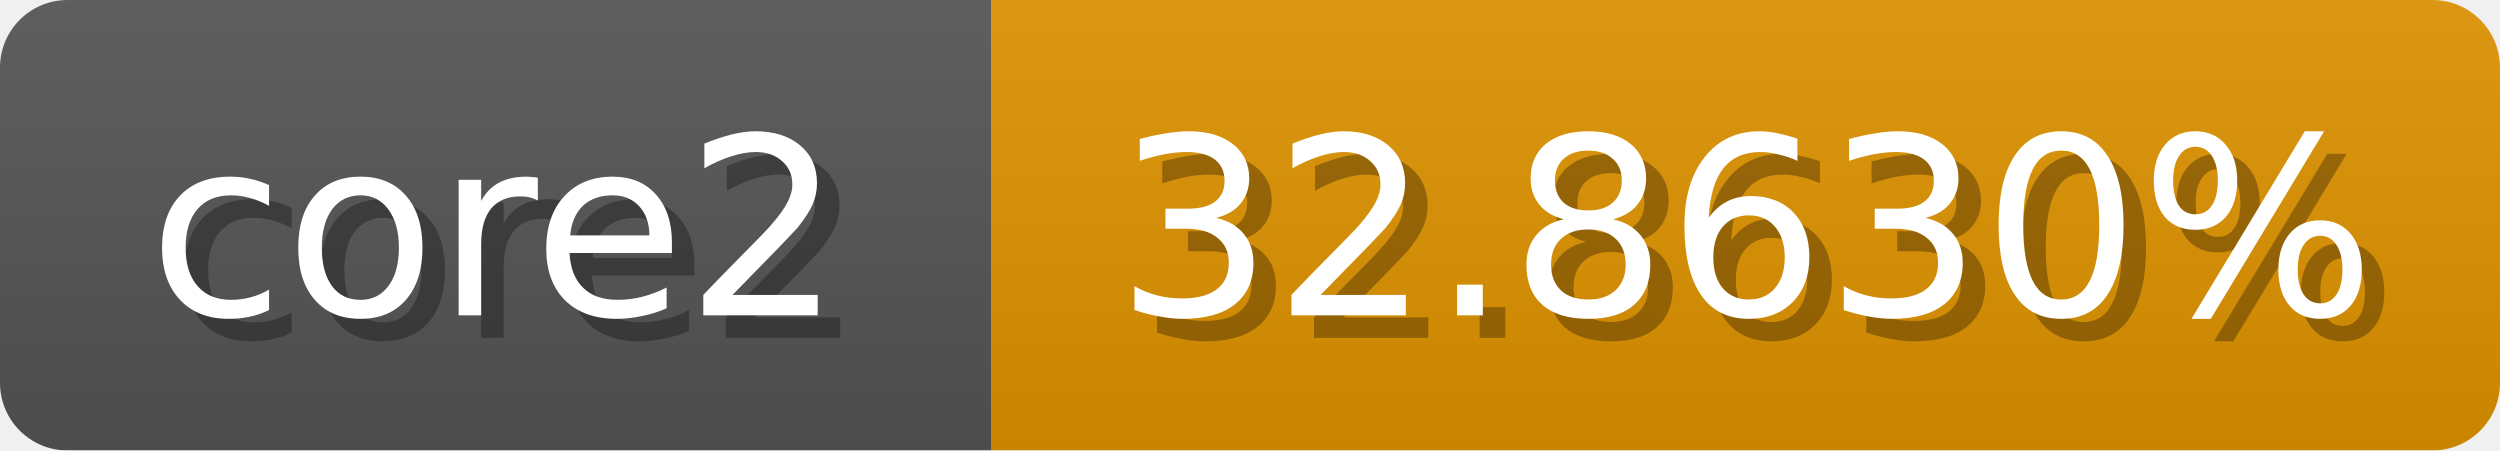
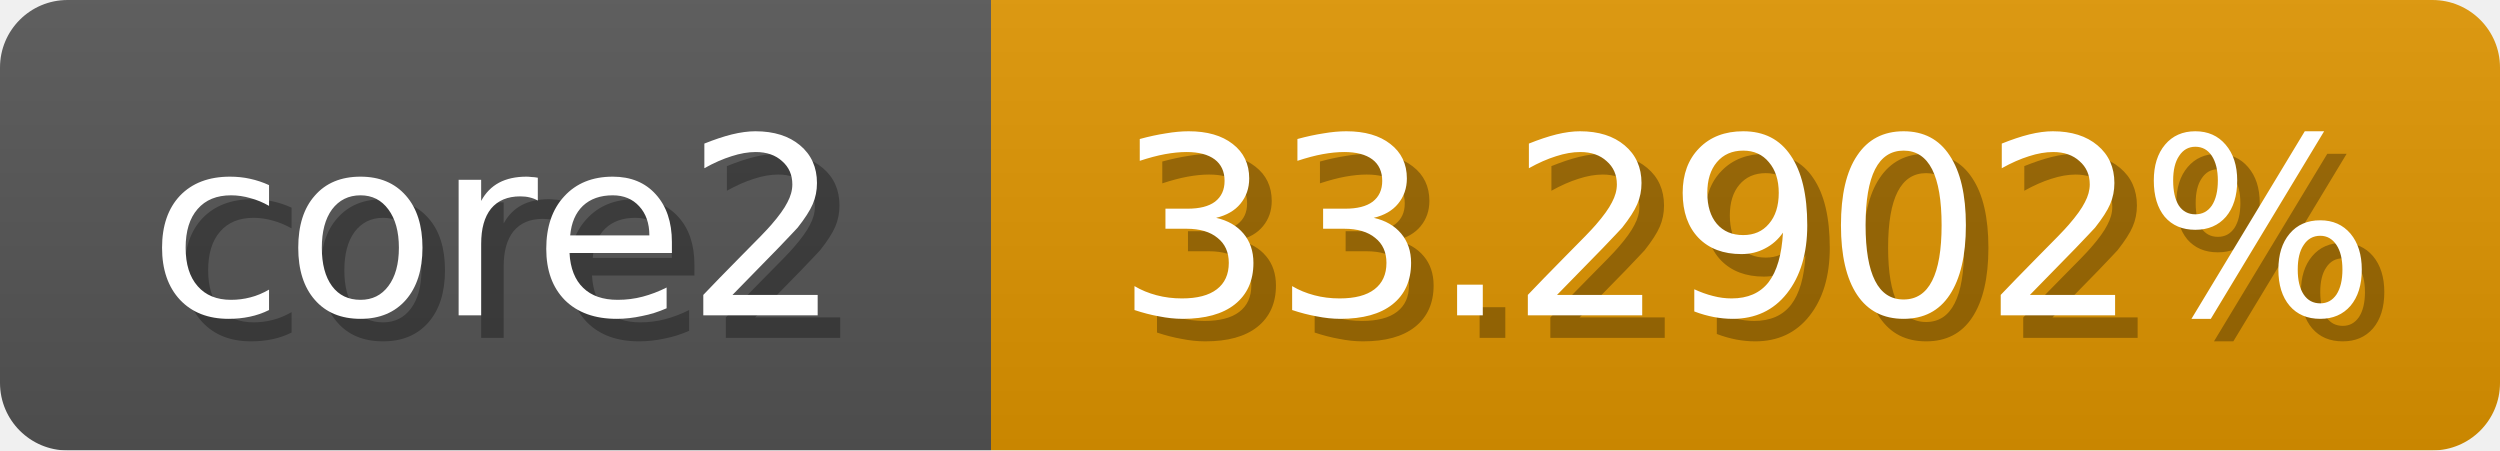
<svg xmlns="http://www.w3.org/2000/svg" width="111" height="20">
  <linearGradient id="b" x2="0" y2="100%">
    <stop offset="0" stop-color="#bbb" stop-opacity=".1" />
    <stop offset="1" stop-opacity=".1" />
  </linearGradient>
  <mask id="anybadge_1">
    <rect width="111" height="20" rx="3" fill="#fff" />
  </mask>
  <g mask="url(#anybadge_1)">
    <path fill="#555" d="M0 0h44v20H0z" />
-     <path fill="#e09300" d="M44 0h67v20H44z" />
+     <path fill="#e09500" d="M44 0h67v20H44z" />
    <path fill="url(#b)" d="M0 0h111v20H0z" />
  </g>
  <g fill="#fff" text-anchor="middle" font-family="DejaVu Sans,Verdana,Geneva,sans-serif" font-size="11">
    <text x="23.0" y="15" fill="#010101" fill-opacity=".3">core2</text>
    <text x="22.0" y="14">core2</text>
  </g>
  <g fill="#fff" text-anchor="middle" font-family="DejaVu Sans,Verdana,Geneva,sans-serif" font-size="11">
-     <text x="78.5" y="15" fill="#010101" fill-opacity=".3">32.8630%</text>
-     <text x="77.5" y="14">32.8630%</text>
+     <text x="78.5" y="15" fill="#010101" fill-opacity=".3">33.2902%</text>
+     <text x="77.5" y="14">33.2902%</text>
  </g>
</svg>
